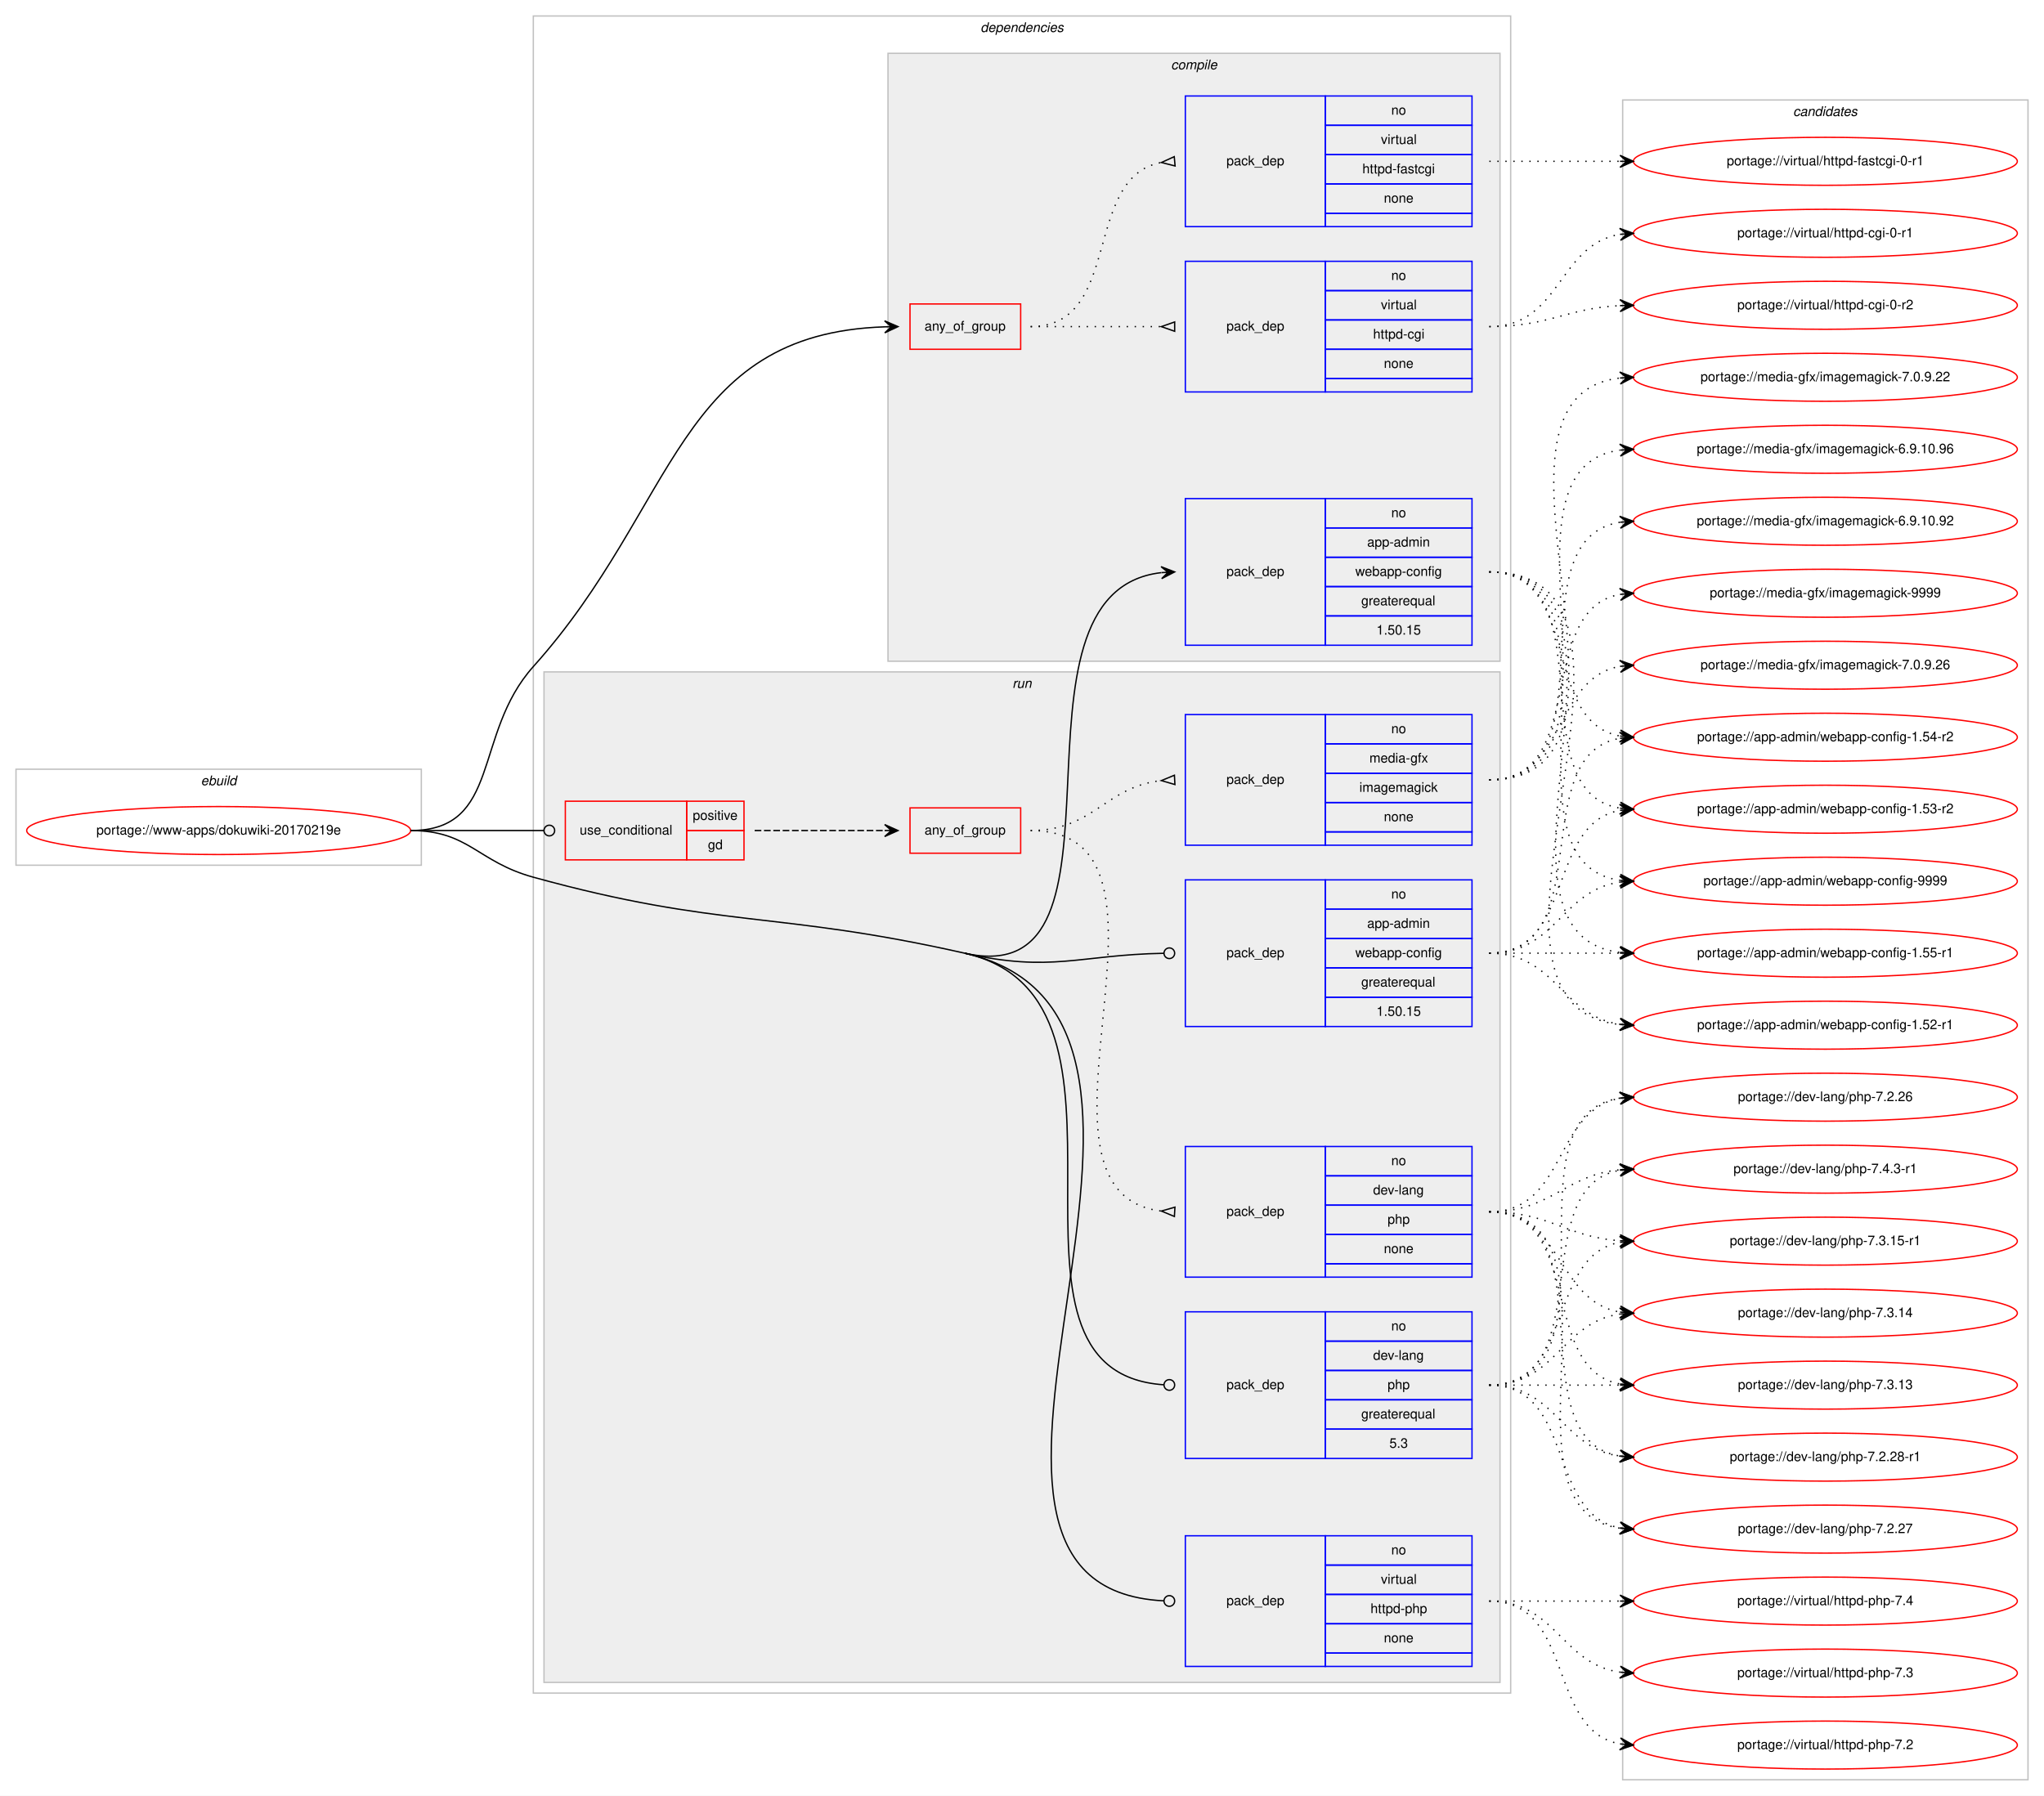
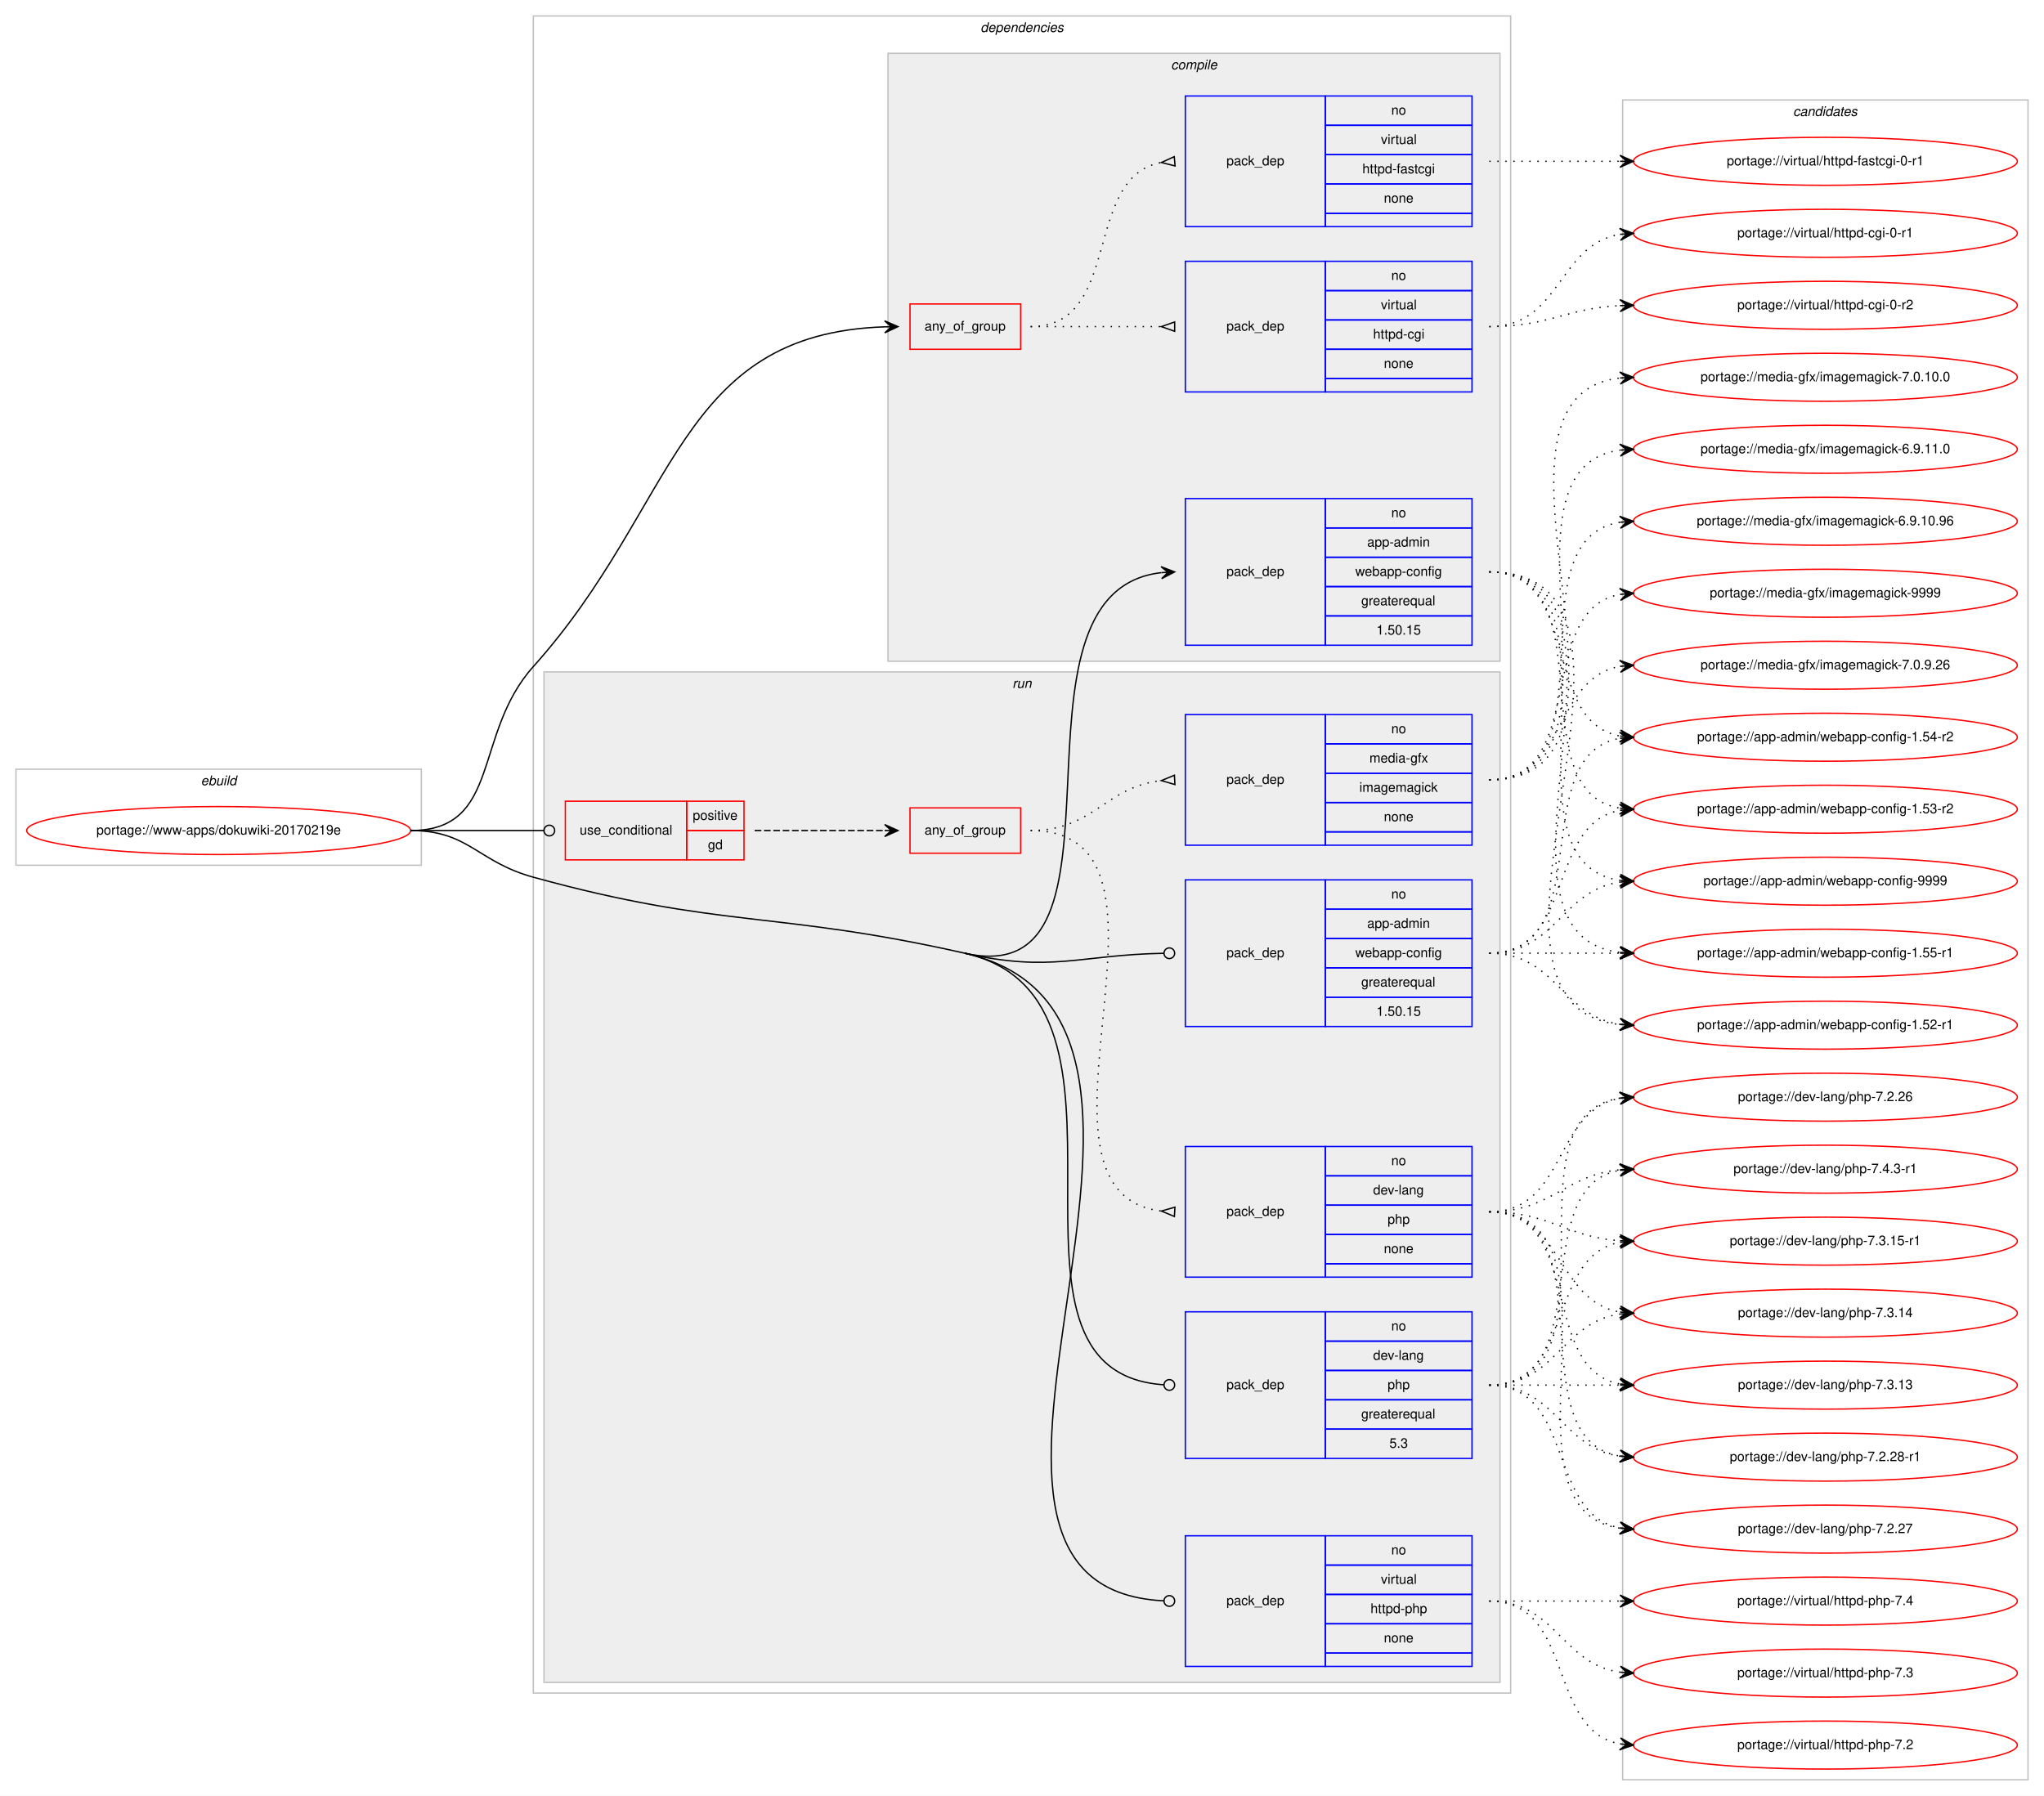
<svg xmlns="http://www.w3.org/2000/svg" xmlns:xlink="http://www.w3.org/1999/xlink" width="1533pt" height="1347pt" viewBox="0.00 0.00 1533.00 1347.00">
  <g id="graph0" class="graph" transform="scale(1 1) rotate(0) translate(4 1343)">
    <polygon fill="#ffffff" stroke="transparent" points="-4,4 -4,-1343 1529,-1343 1529,4 -4,4" />
    <g id="clust1" class="cluster">
      <polygon fill="none" stroke="#c0c0c0" points="8,-694 8,-766 312,-766 312,-694 8,-694" />
      <text text-anchor="start" x="146.663" y="-754" font-family="Helvetica,sans-Serif" font-style="italic" font-size="10.00" fill="#000000">ebuild</text>
    </g>
    <g id="clust2" class="cluster">
      <polygon fill="none" stroke="#c0c0c0" points="396,-73 396,-1331 1129,-1331 1129,-73 396,-73" />
      <text text-anchor="start" x="731.375" y="-1319" font-family="Helvetica,sans-Serif" font-style="italic" font-size="10.00" fill="#000000">dependencies</text>
    </g>
    <g id="clust3" class="cluster">
      <polygon fill="#eeeeee" stroke="#c0c0c0" points="662,-847 662,-1303 1121,-1303 1121,-847 662,-847" />
      <text text-anchor="start" x="874.278" y="-1291" font-family="Helvetica,sans-Serif" font-style="italic" font-size="10.00" fill="#000000">compile</text>
    </g>
    <g id="clust9" class="cluster">
      <polygon fill="#eeeeee" stroke="#c0c0c0" points="404,-81 404,-839 1121,-839 1121,-81 404,-81" />
      <text text-anchor="start" x="755.277" y="-827" font-family="Helvetica,sans-Serif" font-style="italic" font-size="10.00" fill="#000000">run</text>
    </g>
    <g id="clust17" class="cluster">
      <polygon fill="none" stroke="#c0c0c0" points="1213,-8 1213,-1268 1517,-1268 1517,-8 1213,-8" />
      <text text-anchor="start" x="1340.824" y="-1256" font-family="Helvetica,sans-Serif" font-style="italic" font-size="10.00" fill="#000000">candidates</text>
    </g>
    <g id="node1" class="node">
      <g id="a_node1">
        <a xlink:href="../www-apps/dokuwiki-20170219e.svg" xlink:title="portage://www-apps/dokuwiki-20170219e">
          <ellipse fill="none" stroke="#ff0000" cx="160" cy="-720" rx="144" ry="18" />
          <text text-anchor="middle" x="160" y="-717" font-family="Helvetica,sans-Serif" font-size="10.00" fill="#000000">portage://www-apps/dokuwiki-20170219e</text>
        </a>
      </g>
    </g>
    <g id="node2" class="node">
      <polygon fill="none" stroke="#ff0000" points="678.5,-1081 678.5,-1115 761.5,-1115 761.5,-1081 678.5,-1081" />
      <text text-anchor="start" x="689.431" y="-1095" font-family="Helvetica,sans-Serif" font-size="10.00" fill="#000000">any_of_group</text>
    </g>
    <g id="edge3" class="edge">
      <path fill="none" stroke="#000000" d="M304,-720C372.267,-720 350.409,-792.188 396,-843 504.713,-964.163 503.41,-1092.618 659.487,-1097.835" />
      <polygon fill="#000000" stroke="#000000" points="669.5,-1098 659.427,-1102.335 664.501,-1097.918 659.501,-1097.836 659.501,-1097.836 659.501,-1097.836 664.501,-1097.918 659.575,-1093.336 669.5,-1098 669.5,-1098" />
    </g>
    <g id="node5" class="node">
      <polygon fill="none" stroke="#0000ff" points="885,-859 885,-969 990,-969 990,-859 885,-859" />
      <text text-anchor="start" x="915.823" y="-911" font-family="Helvetica,sans-Serif" font-size="10.00" fill="#000000">pack_dep</text>
      <polygon fill="none" stroke="#0000ff" points="990,-947 990,-969 1100,-969 1100,-947 990,-947" />
      <text text-anchor="start" x="1039.441" y="-955" font-family="Helvetica,sans-Serif" font-size="10.00" fill="#000000">no</text>
      <polygon fill="none" stroke="#0000ff" points="990,-925 990,-947 1100,-947 1100,-925 990,-925" />
      <text text-anchor="start" x="1021.385" y="-933" font-family="Helvetica,sans-Serif" font-size="10.00" fill="#000000">app-admin</text>
      <polygon fill="none" stroke="#0000ff" points="990,-903 990,-925 1100,-925 1100,-903 990,-903" />
      <text text-anchor="start" x="1012.491" y="-911" font-family="Helvetica,sans-Serif" font-size="10.00" fill="#000000">webapp-config</text>
      <polygon fill="none" stroke="#0000ff" points="990,-881 990,-903 1100,-903 1100,-881 990,-881" />
      <text text-anchor="start" x="1016.936" y="-889" font-family="Helvetica,sans-Serif" font-size="10.00" fill="#000000">greaterequal</text>
      <polygon fill="none" stroke="#0000ff" points="990,-859 990,-881 1100,-881 1100,-859 990,-859" />
      <text text-anchor="start" x="1028.323" y="-867" font-family="Helvetica,sans-Serif" font-size="10.00" fill="#000000">1.50.15</text>
    </g>
    <g id="edge4" class="edge">
      <path fill="none" stroke="#000000" d="M719.5,-628C857.596,-596.839 738.034,-898.684 866.854,-913.441" />
      <polygon fill="#000000" stroke="#000000" points="877,-914 866.768,-917.943 872.008,-913.725 867.015,-913.45 867.015,-913.45 867.015,-913.45 872.008,-913.725 867.263,-908.957 877,-914 877,-914" />
    </g>
    <g id="node6" class="node">
      <polygon fill="none" stroke="#ff0000" points="420,-698 420,-742 511,-742 511,-698 420,-698" />
      <text text-anchor="start" x="430.767" y="-717" font-family="Helvetica,sans-Serif" font-size="10.00" fill="#000000">use_conditional</text>
      <polygon fill="none" stroke="#ff0000" points="511,-720 511,-742 554,-742 554,-720 511,-720" />
      <text text-anchor="start" x="515.553" y="-728" font-family="Helvetica,sans-Serif" font-size="10.00" fill="#000000">positive</text>
      <polygon fill="none" stroke="#ff0000" points="511,-698 511,-720 554,-720 554,-698 511,-698" />
      <text text-anchor="start" x="526.941" y="-706" font-family="Helvetica,sans-Serif" font-size="10.00" fill="#000000">gd</text>
    </g>
    <g id="edge8" class="edge">
      <path fill="none" stroke="#000000" d="M304,-720C349.188,-720 362.47,-720 403.919,-720" />
      <ellipse fill="none" stroke="#000000" cx="408" cy="-720" rx="4" ry="4" />
    </g>
    <g id="node10" class="node">
      <polygon fill="none" stroke="#0000ff" points="885,-573 885,-683 990,-683 990,-573 885,-573" />
      <text text-anchor="start" x="915.823" y="-625" font-family="Helvetica,sans-Serif" font-size="10.00" fill="#000000">pack_dep</text>
      <polygon fill="none" stroke="#0000ff" points="990,-661 990,-683 1100,-683 1100,-661 990,-661" />
      <text text-anchor="start" x="1039.441" y="-669" font-family="Helvetica,sans-Serif" font-size="10.00" fill="#000000">no</text>
      <polygon fill="none" stroke="#0000ff" points="990,-639 990,-661 1100,-661 1100,-639 990,-639" />
      <text text-anchor="start" x="1021.385" y="-647" font-family="Helvetica,sans-Serif" font-size="10.00" fill="#000000">app-admin</text>
      <polygon fill="none" stroke="#0000ff" points="990,-617 990,-639 1100,-639 1100,-617 990,-617" />
      <text text-anchor="start" x="1012.491" y="-625" font-family="Helvetica,sans-Serif" font-size="10.00" fill="#000000">webapp-config</text>
      <polygon fill="none" stroke="#0000ff" points="990,-595 990,-617 1100,-617 1100,-595 990,-595" />
      <text text-anchor="start" x="1016.936" y="-603" font-family="Helvetica,sans-Serif" font-size="10.00" fill="#000000">greaterequal</text>
      <polygon fill="none" stroke="#0000ff" points="990,-573 990,-595 1100,-595 1100,-573 990,-573" />
      <text text-anchor="start" x="1028.323" y="-581" font-family="Helvetica,sans-Serif" font-size="10.00" fill="#000000">1.50.15</text>
    </g>
    <g id="edge9" class="edge">
      <path fill="none" stroke="#000000" d="M719.5,-628C784.983,-613.224 805.341,-626.788 868.636,-627.925" />
      <ellipse fill="none" stroke="#000000" cx="873" cy="-627.964" rx="4" ry="4" />
    </g>
    <g id="node11" class="node">
      <polygon fill="none" stroke="#0000ff" points="885,-249 885,-359 990,-359 990,-249 885,-249" />
      <text text-anchor="start" x="915.823" y="-301" font-family="Helvetica,sans-Serif" font-size="10.00" fill="#000000">pack_dep</text>
      <polygon fill="none" stroke="#0000ff" points="990,-337 990,-359 1100,-359 1100,-337 990,-337" />
      <text text-anchor="start" x="1039.441" y="-345" font-family="Helvetica,sans-Serif" font-size="10.00" fill="#000000">no</text>
      <polygon fill="none" stroke="#0000ff" points="990,-315 990,-337 1100,-337 1100,-315 990,-315" />
      <text text-anchor="start" x="1025.829" y="-323" font-family="Helvetica,sans-Serif" font-size="10.00" fill="#000000">dev-lang</text>
      <polygon fill="none" stroke="#0000ff" points="990,-293 990,-315 1100,-315 1100,-293 990,-293" />
      <text text-anchor="start" x="1036.661" y="-301" font-family="Helvetica,sans-Serif" font-size="10.00" fill="#000000">php</text>
      <polygon fill="none" stroke="#0000ff" points="990,-271 990,-293 1100,-293 1100,-271 990,-271" />
      <text text-anchor="start" x="1016.936" y="-279" font-family="Helvetica,sans-Serif" font-size="10.00" fill="#000000">greaterequal</text>
      <polygon fill="none" stroke="#0000ff" points="990,-249 990,-271 1100,-271 1100,-249 990,-249" />
      <text text-anchor="start" x="1038.052" y="-257" font-family="Helvetica,sans-Serif" font-size="10.00" fill="#000000">5.3</text>
    </g>
    <g id="edge10" class="edge">
      <path fill="none" stroke="#000000" d="M719.5,-628C872.94,-593.377 722.373,-314.073 868.849,-304.265" />
      <ellipse fill="none" stroke="#000000" cx="873.002" cy="-304.13" rx="4" ry="4" />
    </g>
    <g id="node12" class="node">
      <polygon fill="none" stroke="#0000ff" points="885,-93 885,-191 990,-191 990,-93 885,-93" />
      <text text-anchor="start" x="915.823" y="-139" font-family="Helvetica,sans-Serif" font-size="10.00" fill="#000000">pack_dep</text>
      <polygon fill="none" stroke="#0000ff" points="990,-169 990,-191 1100,-191 1100,-169 990,-169" />
      <text text-anchor="start" x="1039.441" y="-177" font-family="Helvetica,sans-Serif" font-size="10.00" fill="#000000">no</text>
      <polygon fill="none" stroke="#0000ff" points="990,-147 990,-169 1100,-169 1100,-147 990,-147" />
      <text text-anchor="start" x="1031.668" y="-155" font-family="Helvetica,sans-Serif" font-size="10.00" fill="#000000">virtual</text>
      <polygon fill="none" stroke="#0000ff" points="990,-125 990,-147 1100,-147 1100,-125 990,-125" />
      <text text-anchor="start" x="1023.88" y="-133" font-family="Helvetica,sans-Serif" font-size="10.00" fill="#000000">httpd-php</text>
      <polygon fill="none" stroke="#0000ff" points="990,-103 990,-125 1100,-125 1100,-103 990,-103" />
      <text text-anchor="start" x="1033.882" y="-111" font-family="Helvetica,sans-Serif" font-size="10.00" fill="#000000">none</text>
      <polygon fill="none" stroke="#0000ff" points="990,-93 990,-103 1100,-103 1100,-93 990,-93" />
    </g>
    <g id="edge11" class="edge">
      <path fill="none" stroke="#000000" d="M719.5,-628C938.287,-578.632 656.97,-152.588 868.915,-142.193" />
      <ellipse fill="none" stroke="#000000" cx="873.001" cy="-142.096" rx="4" ry="4" />
      <path fill="none" stroke="#000000" d="M304,-720C347.748,-720 353.825,-696.625 396,-685 536.744,-646.205 577.088,-660.135 719.5,-628" />
    </g>
    <g id="node3" class="node">
      <polygon fill="none" stroke="#0000ff" points="885,-1049 885,-1147 990,-1147 990,-1049 885,-1049" />
      <text text-anchor="start" x="915.823" y="-1095" font-family="Helvetica,sans-Serif" font-size="10.00" fill="#000000">pack_dep</text>
      <polygon fill="none" stroke="#0000ff" points="990,-1125 990,-1147 1100,-1147 1100,-1125 990,-1125" />
      <text text-anchor="start" x="1039.441" y="-1133" font-family="Helvetica,sans-Serif" font-size="10.00" fill="#000000">no</text>
      <polygon fill="none" stroke="#0000ff" points="990,-1103 990,-1125 1100,-1125 1100,-1103 990,-1103" />
      <text text-anchor="start" x="1031.668" y="-1111" font-family="Helvetica,sans-Serif" font-size="10.00" fill="#000000">virtual</text>
      <polygon fill="none" stroke="#0000ff" points="990,-1081 990,-1103 1100,-1103 1100,-1081 990,-1081" />
      <text text-anchor="start" x="1025.829" y="-1089" font-family="Helvetica,sans-Serif" font-size="10.00" fill="#000000">httpd-cgi</text>
      <polygon fill="none" stroke="#0000ff" points="990,-1059 990,-1081 1100,-1081 1100,-1059 990,-1059" />
      <text text-anchor="start" x="1033.882" y="-1067" font-family="Helvetica,sans-Serif" font-size="10.00" fill="#000000">none</text>
      <polygon fill="none" stroke="#0000ff" points="990,-1049 990,-1059 1100,-1059 1100,-1049 990,-1049" />
    </g>
    <g id="edge1" class="edge">
      <path fill="none" stroke="#000000" stroke-dasharray="1,5" d="M769,-1098C813.438,-1098 827.02,-1098 866.878,-1098" />
      <polygon fill="none" stroke="#000000" points="877,-1101.5 867,-1098 877,-1094.5 877,-1101.5" />
    </g>
    <g id="node4" class="node">
      <polygon fill="none" stroke="#0000ff" points="885,-1173 885,-1271 990,-1271 990,-1173 885,-1173" />
      <text text-anchor="start" x="915.823" y="-1219" font-family="Helvetica,sans-Serif" font-size="10.00" fill="#000000">pack_dep</text>
      <polygon fill="none" stroke="#0000ff" points="990,-1249 990,-1271 1100,-1271 1100,-1249 990,-1249" />
      <text text-anchor="start" x="1039.441" y="-1257" font-family="Helvetica,sans-Serif" font-size="10.00" fill="#000000">no</text>
      <polygon fill="none" stroke="#0000ff" points="990,-1227 990,-1249 1100,-1249 1100,-1227 990,-1227" />
      <text text-anchor="start" x="1031.668" y="-1235" font-family="Helvetica,sans-Serif" font-size="10.00" fill="#000000">virtual</text>
      <polygon fill="none" stroke="#0000ff" points="990,-1205 990,-1227 1100,-1227 1100,-1205 990,-1205" />
      <text text-anchor="start" x="1017.77" y="-1213" font-family="Helvetica,sans-Serif" font-size="10.00" fill="#000000">httpd-fastcgi</text>
      <polygon fill="none" stroke="#0000ff" points="990,-1183 990,-1205 1100,-1205 1100,-1183 990,-1183" />
      <text text-anchor="start" x="1033.882" y="-1191" font-family="Helvetica,sans-Serif" font-size="10.00" fill="#000000">none</text>
      <polygon fill="none" stroke="#0000ff" points="990,-1173 990,-1183 1100,-1183 1100,-1173 990,-1173" />
    </g>
    <g id="edge2" class="edge">
      <path fill="none" stroke="#000000" stroke-dasharray="1,5" d="M769,-1098C838.372,-1098 807.506,-1209.726 866.698,-1221.073" />
      <polygon fill="none" stroke="#000000" points="876.686,-1225.486 867.04,-1221.104 877.314,-1218.514 876.686,-1225.486" />
    </g>
    <g id="node13" class="node">
      <g id="a_node13">
        <a xlink:href="../virtual/httpd-cgi-0-r2.svg" xlink:title="portage://virtual/httpd-cgi-0-r2">
          <ellipse fill="none" stroke="#ff0000" cx="1365" cy="-1114" rx="144" ry="18" />
          <text text-anchor="middle" x="1365" y="-1111" font-family="Helvetica,sans-Serif" font-size="10.00" fill="#000000">portage://virtual/httpd-cgi-0-r2</text>
        </a>
      </g>
    </g>
    <g id="edge12" class="edge">
      <path fill="none" stroke="#000000" stroke-dasharray="1,5" d="M1113,-1098C1157.922,-1098 1170.643,-1111.713 1210.786,-1113.749" />
      <polygon fill="#000000" stroke="#000000" points="1221,-1114 1210.892,-1118.253 1216.002,-1113.877 1211.003,-1113.754 1211.003,-1113.754 1211.003,-1113.754 1216.002,-1113.877 1211.114,-1109.255 1221,-1114 1221,-1114" />
    </g>
    <g id="node14" class="node">
      <g id="a_node14">
        <a xlink:href="../virtual/httpd-cgi-0-r1.svg" xlink:title="portage://virtual/httpd-cgi-0-r1">
          <ellipse fill="none" stroke="#ff0000" cx="1365" cy="-1168" rx="144" ry="18" />
          <text text-anchor="middle" x="1365" y="-1165" font-family="Helvetica,sans-Serif" font-size="10.00" fill="#000000">portage://virtual/httpd-cgi-0-r1</text>
        </a>
      </g>
    </g>
    <g id="edge13" class="edge">
      <path fill="none" stroke="#000000" stroke-dasharray="1,5" d="M1113,-1098C1166.626,-1098 1164.351,-1159.523 1210.989,-1167.214" />
      <polygon fill="#000000" stroke="#000000" points="1221,-1168 1210.678,-1171.703 1216.015,-1167.609 1211.031,-1167.217 1211.031,-1167.217 1211.031,-1167.217 1216.015,-1167.609 1211.383,-1162.731 1221,-1168 1221,-1168" />
    </g>
    <g id="node15" class="node">
      <g id="a_node15">
        <a xlink:href="../virtual/httpd-fastcgi-0-r1.svg" xlink:title="portage://virtual/httpd-fastcgi-0-r1">
          <ellipse fill="none" stroke="#ff0000" cx="1365" cy="-1222" rx="144" ry="18" />
          <text text-anchor="middle" x="1365" y="-1219" font-family="Helvetica,sans-Serif" font-size="10.00" fill="#000000">portage://virtual/httpd-fastcgi-0-r1</text>
        </a>
      </g>
    </g>
    <g id="edge14" class="edge">
      <path fill="none" stroke="#000000" stroke-dasharray="1,5" d="M1113,-1222C1157.438,-1222 1171.02,-1222 1210.878,-1222" />
      <polygon fill="#000000" stroke="#000000" points="1221,-1222 1211,-1226.5 1216,-1222 1211,-1222 1211,-1222 1211,-1222 1216,-1222 1211,-1217.5 1221,-1222 1221,-1222" />
    </g>
    <g id="node16" class="node">
      <g id="a_node16">
        <a xlink:href="../app-admin/webapp-config-9999.svg" xlink:title="portage://app-admin/webapp-config-9999">
          <ellipse fill="none" stroke="#ff0000" cx="1365" cy="-682" rx="144" ry="18" />
          <text text-anchor="middle" x="1365" y="-679" font-family="Helvetica,sans-Serif" font-size="10.00" fill="#000000">portage://app-admin/webapp-config-9999</text>
        </a>
      </g>
    </g>
    <g id="edge15" class="edge">
      <path fill="none" stroke="#000000" stroke-dasharray="1,5" d="M1113,-914C1223.182,-914 1114.503,-696.273 1211.006,-682.665" />
      <polygon fill="#000000" stroke="#000000" points="1221,-682 1211.321,-687.155 1216.011,-682.332 1211.022,-682.665 1211.022,-682.665 1211.022,-682.665 1216.011,-682.332 1210.723,-678.174 1221,-682 1221,-682" />
    </g>
    <g id="node17" class="node">
      <g id="a_node17">
        <a xlink:href="../app-admin/webapp-config-1.55-r1.svg" xlink:title="portage://app-admin/webapp-config-1.55-r1">
          <ellipse fill="none" stroke="#ff0000" cx="1365" cy="-628" rx="144" ry="18" />
          <text text-anchor="middle" x="1365" y="-625" font-family="Helvetica,sans-Serif" font-size="10.00" fill="#000000">portage://app-admin/webapp-config-1.55-r1</text>
        </a>
      </g>
    </g>
    <g id="edge16" class="edge">
      <path fill="none" stroke="#000000" stroke-dasharray="1,5" d="M1113,-914C1245.29,-914 1093.554,-642.883 1210.866,-628.586" />
      <polygon fill="#000000" stroke="#000000" points="1221,-628 1211.276,-633.07 1216.008,-628.289 1211.017,-628.577 1211.017,-628.577 1211.017,-628.577 1216.008,-628.289 1210.757,-624.085 1221,-628 1221,-628" />
    </g>
    <g id="node18" class="node">
      <g id="a_node18">
        <a xlink:href="../app-admin/webapp-config-1.54-r2.svg" xlink:title="portage://app-admin/webapp-config-1.54-r2">
          <ellipse fill="none" stroke="#ff0000" cx="1365" cy="-790" rx="144" ry="18" />
          <text text-anchor="middle" x="1365" y="-787" font-family="Helvetica,sans-Serif" font-size="10.00" fill="#000000">portage://app-admin/webapp-config-1.54-r2</text>
        </a>
      </g>
    </g>
    <g id="edge17" class="edge">
      <path fill="none" stroke="#000000" stroke-dasharray="1,5" d="M1113,-914C1182.372,-914 1151.506,-802.274 1210.698,-790.927" />
      <polygon fill="#000000" stroke="#000000" points="1221,-790 1211.444,-795.378 1216.02,-790.448 1211.04,-790.896 1211.04,-790.896 1211.04,-790.896 1216.02,-790.448 1210.637,-786.414 1221,-790 1221,-790" />
    </g>
    <g id="node19" class="node">
      <g id="a_node19">
        <a xlink:href="../app-admin/webapp-config-1.53-r2.svg" xlink:title="portage://app-admin/webapp-config-1.53-r2">
          <ellipse fill="none" stroke="#ff0000" cx="1365" cy="-736" rx="144" ry="18" />
          <text text-anchor="middle" x="1365" y="-733" font-family="Helvetica,sans-Serif" font-size="10.00" fill="#000000">portage://app-admin/webapp-config-1.53-r2</text>
        </a>
      </g>
    </g>
    <g id="edge18" class="edge">
      <path fill="none" stroke="#000000" stroke-dasharray="1,5" d="M1113,-914C1201.919,-914 1134.228,-749.635 1210.912,-736.794" />
      <polygon fill="#000000" stroke="#000000" points="1221,-736 1211.384,-741.27 1216.015,-736.392 1211.031,-736.784 1211.031,-736.784 1211.031,-736.784 1216.015,-736.392 1210.678,-732.298 1221,-736 1221,-736" />
    </g>
    <g id="node20" class="node">
      <g id="a_node20">
        <a xlink:href="../app-admin/webapp-config-1.52-r1.svg" xlink:title="portage://app-admin/webapp-config-1.52-r1">
          <ellipse fill="none" stroke="#ff0000" cx="1365" cy="-574" rx="144" ry="18" />
          <text text-anchor="middle" x="1365" y="-571" font-family="Helvetica,sans-Serif" font-size="10.00" fill="#000000">portage://app-admin/webapp-config-1.52-r1</text>
        </a>
      </g>
    </g>
    <g id="edge19" class="edge">
      <path fill="none" stroke="#000000" stroke-dasharray="1,5" d="M1113,-914C1267.99,-914 1071.656,-589.102 1210.864,-574.507" />
      <polygon fill="#000000" stroke="#000000" points="1221,-574 1211.237,-578.994 1216.006,-574.25 1211.013,-574.5 1211.013,-574.5 1211.013,-574.5 1216.006,-574.25 1210.788,-570.005 1221,-574 1221,-574" />
    </g>
    <g id="node7" class="node">
      <polygon fill="none" stroke="#ff0000" points="678.5,-703 678.5,-737 761.5,-737 761.5,-703 678.5,-703" />
      <text text-anchor="start" x="689.431" y="-717" font-family="Helvetica,sans-Serif" font-size="10.00" fill="#000000">any_of_group</text>
    </g>
    <g id="edge7" class="edge">
      <path fill="none" stroke="#000000" stroke-dasharray="5,2" d="M562,-720C606.232,-720 619.752,-720 659.425,-720" />
      <polygon fill="#000000" stroke="#000000" points="669.5,-720 659.5,-724.5 664.5,-720 659.5,-720 659.5,-720 659.5,-720 664.5,-720 659.5,-715.5 669.5,-720 669.5,-720" />
    </g>
    <g id="node8" class="node">
      <polygon fill="none" stroke="#0000ff" points="885,-385 885,-483 990,-483 990,-385 885,-385" />
      <text text-anchor="start" x="915.823" y="-431" font-family="Helvetica,sans-Serif" font-size="10.00" fill="#000000">pack_dep</text>
      <polygon fill="none" stroke="#0000ff" points="990,-461 990,-483 1100,-483 1100,-461 990,-461" />
      <text text-anchor="start" x="1039.441" y="-469" font-family="Helvetica,sans-Serif" font-size="10.00" fill="#000000">no</text>
      <polygon fill="none" stroke="#0000ff" points="990,-439 990,-461 1100,-461 1100,-439 990,-439" />
      <text text-anchor="start" x="1025.829" y="-447" font-family="Helvetica,sans-Serif" font-size="10.00" fill="#000000">dev-lang</text>
      <polygon fill="none" stroke="#0000ff" points="990,-417 990,-439 1100,-439 1100,-417 990,-417" />
      <text text-anchor="start" x="1036.661" y="-425" font-family="Helvetica,sans-Serif" font-size="10.00" fill="#000000">php</text>
      <polygon fill="none" stroke="#0000ff" points="990,-395 990,-417 1100,-417 1100,-395 990,-395" />
      <text text-anchor="start" x="1033.882" y="-403" font-family="Helvetica,sans-Serif" font-size="10.00" fill="#000000">none</text>
      <polygon fill="none" stroke="#0000ff" points="990,-385 990,-395 1100,-395 1100,-385 990,-385" />
    </g>
    <g id="edge5" class="edge">
      <path fill="none" stroke="#000000" stroke-dasharray="1,5" d="M769,-720C901.29,-720 749.554,-448.883 866.866,-434.586" />
      <polygon fill="none" stroke="#000000" points="877.202,-437.494 867.017,-434.577 876.798,-430.506 877.202,-437.494" />
    </g>
    <g id="node9" class="node">
      <polygon fill="none" stroke="#0000ff" points="885,-709 885,-807 990,-807 990,-709 885,-709" />
      <text text-anchor="start" x="915.823" y="-755" font-family="Helvetica,sans-Serif" font-size="10.00" fill="#000000">pack_dep</text>
      <polygon fill="none" stroke="#0000ff" points="990,-785 990,-807 1100,-807 1100,-785 990,-785" />
      <text text-anchor="start" x="1039.441" y="-793" font-family="Helvetica,sans-Serif" font-size="10.00" fill="#000000">no</text>
      <polygon fill="none" stroke="#0000ff" points="990,-763 990,-785 1100,-785 1100,-763 990,-763" />
      <text text-anchor="start" x="1023.054" y="-771" font-family="Helvetica,sans-Serif" font-size="10.00" fill="#000000">media-gfx</text>
      <polygon fill="none" stroke="#0000ff" points="990,-741 990,-763 1100,-763 1100,-741 990,-741" />
      <text text-anchor="start" x="1015.554" y="-749" font-family="Helvetica,sans-Serif" font-size="10.00" fill="#000000">imagemagick</text>
      <polygon fill="none" stroke="#0000ff" points="990,-719 990,-741 1100,-741 1100,-719 990,-719" />
      <text text-anchor="start" x="1033.882" y="-727" font-family="Helvetica,sans-Serif" font-size="10.00" fill="#000000">none</text>
      <polygon fill="none" stroke="#0000ff" points="990,-709 990,-719 1100,-719 1100,-709 990,-709" />
    </g>
    <g id="edge6" class="edge">
      <path fill="none" stroke="#000000" stroke-dasharray="1,5" d="M769,-720C816.307,-720 825.019,-752.844 866.898,-757.463" />
      <polygon fill="none" stroke="#000000" points="876.814,-761.495 867.014,-757.469 877.186,-754.505 876.814,-761.495" />
    </g>
    <g id="node21" class="node">
      <g id="a_node21">
        <a xlink:href="../dev-lang/php-7.4.3-r1.svg" xlink:title="portage://dev-lang/php-7.4.3-r1">
          <ellipse fill="none" stroke="#ff0000" cx="1365" cy="-466" rx="144" ry="18" />
          <text text-anchor="middle" x="1365" y="-463" font-family="Helvetica,sans-Serif" font-size="10.00" fill="#000000">portage://dev-lang/php-7.4.3-r1</text>
        </a>
      </g>
    </g>
    <g id="edge20" class="edge">
      <path fill="none" stroke="#000000" stroke-dasharray="1,5" d="M1113,-434C1159.445,-434 1169.579,-461.542 1210.776,-465.523" />
      <polygon fill="#000000" stroke="#000000" points="1221,-466 1210.801,-470.029 1216.005,-465.767 1211.011,-465.534 1211.011,-465.534 1211.011,-465.534 1216.005,-465.767 1211.221,-461.039 1221,-466 1221,-466" />
    </g>
    <g id="node22" class="node">
      <g id="a_node22">
        <a xlink:href="../dev-lang/php-7.3.15-r1.svg" xlink:title="portage://dev-lang/php-7.3.15-r1">
          <ellipse fill="none" stroke="#ff0000" cx="1365" cy="-412" rx="144" ry="18" />
          <text text-anchor="middle" x="1365" y="-409" font-family="Helvetica,sans-Serif" font-size="10.00" fill="#000000">portage://dev-lang/php-7.3.15-r1</text>
        </a>
      </g>
    </g>
    <g id="edge21" class="edge">
      <path fill="none" stroke="#000000" stroke-dasharray="1,5" d="M1113,-434C1158.446,-434 1170.361,-415.065 1210.961,-412.328" />
      <polygon fill="#000000" stroke="#000000" points="1221,-412 1211.152,-416.824 1216.003,-412.163 1211.005,-412.327 1211.005,-412.327 1211.005,-412.327 1216.003,-412.163 1210.858,-407.829 1221,-412 1221,-412" />
    </g>
    <g id="node23" class="node">
      <g id="a_node23">
        <a xlink:href="../dev-lang/php-7.3.14.svg" xlink:title="portage://dev-lang/php-7.3.14">
          <ellipse fill="none" stroke="#ff0000" cx="1365" cy="-358" rx="144" ry="18" />
          <text text-anchor="middle" x="1365" y="-355" font-family="Helvetica,sans-Serif" font-size="10.00" fill="#000000">portage://dev-lang/php-7.3.14</text>
        </a>
      </g>
    </g>
    <g id="edge22" class="edge">
      <path fill="none" stroke="#000000" stroke-dasharray="1,5" d="M1113,-434C1168.025,-434 1163.214,-367.203 1210.759,-358.853" />
      <polygon fill="#000000" stroke="#000000" points="1221,-358 1211.408,-363.315 1216.017,-358.415 1211.035,-358.831 1211.035,-358.831 1211.035,-358.831 1216.017,-358.415 1210.661,-354.346 1221,-358 1221,-358" />
    </g>
    <g id="node24" class="node">
      <g id="a_node24">
        <a xlink:href="../dev-lang/php-7.3.13.svg" xlink:title="portage://dev-lang/php-7.3.13">
          <ellipse fill="none" stroke="#ff0000" cx="1365" cy="-304" rx="144" ry="18" />
          <text text-anchor="middle" x="1365" y="-301" font-family="Helvetica,sans-Serif" font-size="10.00" fill="#000000">portage://dev-lang/php-7.3.13</text>
        </a>
      </g>
    </g>
    <g id="edge23" class="edge">
      <path fill="none" stroke="#000000" stroke-dasharray="1,5" d="M1113,-434C1184.447,-434 1149.729,-316.385 1210.809,-304.9" />
      <polygon fill="#000000" stroke="#000000" points="1221,-304 1211.434,-309.362 1216.019,-304.44 1211.039,-304.879 1211.039,-304.879 1211.039,-304.879 1216.019,-304.44 1210.643,-300.397 1221,-304 1221,-304" />
    </g>
    <g id="node25" class="node">
      <g id="a_node25">
        <a xlink:href="../dev-lang/php-7.2.28-r1.svg" xlink:title="portage://dev-lang/php-7.2.28-r1">
          <ellipse fill="none" stroke="#ff0000" cx="1365" cy="-250" rx="144" ry="18" />
          <text text-anchor="middle" x="1365" y="-247" font-family="Helvetica,sans-Serif" font-size="10.00" fill="#000000">portage://dev-lang/php-7.2.28-r1</text>
        </a>
      </g>
    </g>
    <g id="edge24" class="edge">
      <path fill="none" stroke="#000000" stroke-dasharray="1,5" d="M1113,-434C1204.12,-434 1132.285,-264.094 1210.675,-250.82" />
      <polygon fill="#000000" stroke="#000000" points="1221,-250 1211.388,-255.278 1216.016,-250.396 1211.031,-250.792 1211.031,-250.792 1211.031,-250.792 1216.016,-250.396 1210.675,-246.306 1221,-250 1221,-250" />
    </g>
    <g id="node26" class="node">
      <g id="a_node26">
        <a xlink:href="../dev-lang/php-7.2.27.svg" xlink:title="portage://dev-lang/php-7.2.27">
          <ellipse fill="none" stroke="#ff0000" cx="1365" cy="-196" rx="144" ry="18" />
          <text text-anchor="middle" x="1365" y="-193" font-family="Helvetica,sans-Serif" font-size="10.00" fill="#000000">portage://dev-lang/php-7.2.27</text>
        </a>
      </g>
    </g>
    <g id="edge25" class="edge">
      <path fill="none" stroke="#000000" stroke-dasharray="1,5" d="M1113,-434C1225.529,-434 1112.376,-210.643 1210.8,-196.683" />
      <polygon fill="#000000" stroke="#000000" points="1221,-196 1211.323,-201.158 1216.011,-196.334 1211.022,-196.668 1211.022,-196.668 1211.022,-196.668 1216.011,-196.334 1210.722,-192.178 1221,-196 1221,-196" />
    </g>
    <g id="node27" class="node">
      <g id="a_node27">
        <a xlink:href="../dev-lang/php-7.2.26.svg" xlink:title="portage://dev-lang/php-7.2.26">
          <ellipse fill="none" stroke="#ff0000" cx="1365" cy="-520" rx="144" ry="18" />
          <text text-anchor="middle" x="1365" y="-517" font-family="Helvetica,sans-Serif" font-size="10.00" fill="#000000">portage://dev-lang/php-7.2.26</text>
        </a>
      </g>
    </g>
    <g id="edge26" class="edge">
      <path fill="none" stroke="#000000" stroke-dasharray="1,5" d="M1113,-434C1170.764,-434 1161.104,-510.217 1210.967,-519.149" />
      <polygon fill="#000000" stroke="#000000" points="1221,-520 1210.655,-523.639 1216.018,-519.577 1211.036,-519.155 1211.036,-519.155 1211.036,-519.155 1216.018,-519.577 1211.416,-514.671 1221,-520 1221,-520" />
    </g>
    <g id="node28" class="node">
      <g id="a_node28">
        <a xlink:href="../media-gfx/imagemagick-9999.svg" xlink:title="portage://media-gfx/imagemagick-9999">
          <ellipse fill="none" stroke="#ff0000" cx="1365" cy="-898" rx="144" ry="18" />
          <text text-anchor="middle" x="1365" y="-895" font-family="Helvetica,sans-Serif" font-size="10.00" fill="#000000">portage://media-gfx/imagemagick-9999</text>
        </a>
      </g>
    </g>
    <g id="edge27" class="edge">
      <path fill="none" stroke="#000000" stroke-dasharray="1,5" d="M1113,-758C1187.901,-758 1146.744,-885.183 1210.765,-897.106" />
      <polygon fill="#000000" stroke="#000000" points="1221,-898 1210.646,-901.613 1216.019,-897.565 1211.038,-897.13 1211.038,-897.13 1211.038,-897.13 1216.019,-897.565 1211.429,-892.647 1221,-898 1221,-898" />
    </g>
    <g id="node29" class="node">
      <g id="a_node29">
        <a xlink:href="../media-gfx/imagemagick-7.0.9.26.svg" xlink:title="portage://media-gfx/imagemagick-7.0.9.26">
          <ellipse fill="none" stroke="#ff0000" cx="1365" cy="-844" rx="144" ry="18" />
          <text text-anchor="middle" x="1365" y="-841" font-family="Helvetica,sans-Serif" font-size="10.00" fill="#000000">portage://media-gfx/imagemagick-7.0.9.26</text>
        </a>
      </g>
    </g>
    <g id="edge28" class="edge">
      <path fill="none" stroke="#000000" stroke-dasharray="1,5" d="M1113,-758C1170.764,-758 1161.104,-834.217 1210.967,-843.149" />
      <polygon fill="#000000" stroke="#000000" points="1221,-844 1210.655,-847.639 1216.018,-843.577 1211.036,-843.155 1211.036,-843.155 1211.036,-843.155 1216.018,-843.577 1211.416,-838.671 1221,-844 1221,-844" />
    </g>
    <g id="node30" class="node">
      <g id="a_node30">
-         <a xlink:href="../media-gfx/imagemagick-7.0.9.22.svg" xlink:title="portage://media-gfx/imagemagick-7.0.9.22">
+         <a xlink:href="../media-gfx/imagemagick-7.0.10.0.svg" xlink:title="portage://media-gfx/imagemagick-7.0.10.0">
          <ellipse fill="none" stroke="#ff0000" cx="1365" cy="-1060" rx="144" ry="18" />
-           <text text-anchor="middle" x="1365" y="-1057" font-family="Helvetica,sans-Serif" font-size="10.00" fill="#000000">portage://media-gfx/imagemagick-7.0.9.22</text>
+           <text text-anchor="middle" x="1365" y="-1057" font-family="Helvetica,sans-Serif" font-size="10.00" fill="#000000">portage://media-gfx/imagemagick-7.0.10.0</text>
        </a>
      </g>
    </g>
    <g id="edge29" class="edge">
      <path fill="none" stroke="#000000" stroke-dasharray="1,5" d="M1113,-758C1251.928,-758 1087.24,-1044.859 1210.75,-1059.426" />
      <polygon fill="#000000" stroke="#000000" points="1221,-1060 1210.764,-1063.934 1216.008,-1059.72 1211.016,-1059.441 1211.016,-1059.441 1211.016,-1059.441 1216.008,-1059.72 1211.267,-1054.948 1221,-1060 1221,-1060" />
    </g>
    <g id="node31" class="node">
      <g id="a_node31">
-         <a xlink:href="../media-gfx/imagemagick-6.9.10.96.svg" xlink:title="portage://media-gfx/imagemagick-6.9.10.96">
+         <a xlink:href="../media-gfx/imagemagick-6.9.11.0.svg" xlink:title="portage://media-gfx/imagemagick-6.9.11.0">
          <ellipse fill="none" stroke="#ff0000" cx="1365" cy="-1006" rx="144" ry="18" />
-           <text text-anchor="middle" x="1365" y="-1003" font-family="Helvetica,sans-Serif" font-size="10.00" fill="#000000">portage://media-gfx/imagemagick-6.9.10.96</text>
+           <text text-anchor="middle" x="1365" y="-1003" font-family="Helvetica,sans-Serif" font-size="10.00" fill="#000000">portage://media-gfx/imagemagick-6.9.11.0</text>
        </a>
      </g>
    </g>
    <g id="edge30" class="edge">
      <path fill="none" stroke="#000000" stroke-dasharray="1,5" d="M1113,-758C1229.581,-758 1108.567,-991.212 1210.762,-1005.332" />
      <polygon fill="#000000" stroke="#000000" points="1221,-1006 1210.728,-1009.839 1216.011,-1005.674 1211.021,-1005.349 1211.021,-1005.349 1211.021,-1005.349 1216.011,-1005.674 1211.314,-1000.858 1221,-1006 1221,-1006" />
    </g>
    <g id="node32" class="node">
      <g id="a_node32">
-         <a xlink:href="../media-gfx/imagemagick-6.9.10.92.svg" xlink:title="portage://media-gfx/imagemagick-6.9.10.92">
+         <a xlink:href="../media-gfx/imagemagick-6.9.10.96.svg" xlink:title="portage://media-gfx/imagemagick-6.9.10.96">
          <ellipse fill="none" stroke="#ff0000" cx="1365" cy="-952" rx="144" ry="18" />
-           <text text-anchor="middle" x="1365" y="-949" font-family="Helvetica,sans-Serif" font-size="10.00" fill="#000000">portage://media-gfx/imagemagick-6.9.10.92</text>
+           <text text-anchor="middle" x="1365" y="-949" font-family="Helvetica,sans-Serif" font-size="10.00" fill="#000000">portage://media-gfx/imagemagick-6.9.10.96</text>
        </a>
      </g>
    </g>
    <g id="edge31" class="edge">
      <path fill="none" stroke="#000000" stroke-dasharray="1,5" d="M1113,-758C1208.117,-758 1128.53,-938.234 1211.022,-951.259" />
      <polygon fill="#000000" stroke="#000000" points="1221,-952 1210.694,-955.746 1216.014,-951.629 1211.027,-951.259 1211.027,-951.259 1211.027,-951.259 1216.014,-951.629 1211.361,-946.771 1221,-952 1221,-952" />
    </g>
    <g id="edge32" class="edge">
      <path fill="none" stroke="#000000" stroke-dasharray="1,5" d="M1113,-628C1163.102,-628 1167.012,-675.066 1210.979,-681.317" />
      <polygon fill="#000000" stroke="#000000" points="1221,-682 1210.717,-685.81 1216.012,-681.66 1211.023,-681.32 1211.023,-681.32 1211.023,-681.32 1216.012,-681.66 1211.329,-676.831 1221,-682 1221,-682" />
    </g>
    <g id="edge33" class="edge">
      <path fill="none" stroke="#000000" stroke-dasharray="1,5" d="M1113,-628C1157.438,-628 1171.02,-628 1210.878,-628" />
      <polygon fill="#000000" stroke="#000000" points="1221,-628 1211,-632.5 1216,-628 1211,-628 1211,-628 1211,-628 1216,-628 1211,-623.5 1221,-628 1221,-628" />
    </g>
    <g id="edge34" class="edge">
      <path fill="none" stroke="#000000" stroke-dasharray="1,5" d="M1113,-628C1195.815,-628 1139.778,-776.377 1210.661,-789.128" />
      <polygon fill="#000000" stroke="#000000" points="1221,-790 1210.657,-793.644 1216.018,-789.58 1211.035,-789.16 1211.035,-789.16 1211.035,-789.16 1216.018,-789.58 1211.413,-784.676 1221,-790 1221,-790" />
    </g>
    <g id="edge35" class="edge">
      <path fill="none" stroke="#000000" stroke-dasharray="1,5" d="M1113,-628C1177.303,-628 1155.78,-724.91 1211.031,-735.131" />
      <polygon fill="#000000" stroke="#000000" points="1221,-736 1210.647,-739.614 1216.019,-735.566 1211.038,-735.131 1211.038,-735.131 1211.038,-735.131 1216.019,-735.566 1211.429,-730.648 1221,-736 1221,-736" />
    </g>
    <g id="edge36" class="edge">
      <path fill="none" stroke="#000000" stroke-dasharray="1,5" d="M1113,-628C1163.102,-628 1167.012,-580.934 1210.979,-574.683" />
      <polygon fill="#000000" stroke="#000000" points="1221,-574 1211.329,-579.169 1216.012,-574.34 1211.023,-574.68 1211.023,-574.68 1211.023,-574.68 1216.012,-574.34 1210.717,-570.19 1221,-574 1221,-574" />
    </g>
    <g id="edge37" class="edge">
      <path fill="none" stroke="#000000" stroke-dasharray="1,5" d="M1113,-304C1195.815,-304 1139.778,-452.377 1210.661,-465.128" />
      <polygon fill="#000000" stroke="#000000" points="1221,-466 1210.657,-469.644 1216.018,-465.58 1211.035,-465.16 1211.035,-465.16 1211.035,-465.16 1216.018,-465.58 1211.413,-460.676 1221,-466 1221,-466" />
    </g>
    <g id="edge38" class="edge">
      <path fill="none" stroke="#000000" stroke-dasharray="1,5" d="M1113,-304C1177.303,-304 1155.78,-400.91 1211.031,-411.131" />
      <polygon fill="#000000" stroke="#000000" points="1221,-412 1210.647,-415.614 1216.019,-411.566 1211.038,-411.131 1211.038,-411.131 1211.038,-411.131 1216.019,-411.566 1211.429,-406.648 1221,-412 1221,-412" />
    </g>
    <g id="edge39" class="edge">
      <path fill="none" stroke="#000000" stroke-dasharray="1,5" d="M1113,-304C1163.102,-304 1167.012,-351.066 1210.979,-357.317" />
      <polygon fill="#000000" stroke="#000000" points="1221,-358 1210.717,-361.81 1216.012,-357.66 1211.023,-357.32 1211.023,-357.32 1211.023,-357.32 1216.012,-357.66 1211.329,-352.831 1221,-358 1221,-358" />
    </g>
    <g id="edge40" class="edge">
      <path fill="none" stroke="#000000" stroke-dasharray="1,5" d="M1113,-304C1157.438,-304 1171.02,-304 1210.878,-304" />
      <polygon fill="#000000" stroke="#000000" points="1221,-304 1211,-308.5 1216,-304 1211,-304 1211,-304 1211,-304 1216,-304 1211,-299.5 1221,-304 1221,-304" />
    </g>
    <g id="edge41" class="edge">
      <path fill="none" stroke="#000000" stroke-dasharray="1,5" d="M1113,-304C1163.102,-304 1167.012,-256.934 1210.979,-250.683" />
      <polygon fill="#000000" stroke="#000000" points="1221,-250 1211.329,-255.169 1216.012,-250.34 1211.023,-250.68 1211.023,-250.68 1211.023,-250.68 1216.012,-250.34 1210.717,-246.19 1221,-250 1221,-250" />
    </g>
    <g id="edge42" class="edge">
      <path fill="none" stroke="#000000" stroke-dasharray="1,5" d="M1113,-304C1177.303,-304 1155.78,-207.09 1211.031,-196.869" />
      <polygon fill="#000000" stroke="#000000" points="1221,-196 1211.429,-201.352 1216.019,-196.434 1211.038,-196.869 1211.038,-196.869 1211.038,-196.869 1216.019,-196.434 1210.647,-192.386 1221,-196 1221,-196" />
    </g>
    <g id="edge43" class="edge">
      <path fill="none" stroke="#000000" stroke-dasharray="1,5" d="M1113,-304C1216.767,-304 1120.516,-505.894 1211.001,-519.301" />
      <polygon fill="#000000" stroke="#000000" points="1221,-520 1210.711,-523.792 1216.012,-519.652 1211.024,-519.303 1211.024,-519.303 1211.024,-519.303 1216.012,-519.652 1211.338,-514.814 1221,-520 1221,-520" />
    </g>
    <g id="node33" class="node">
      <g id="a_node33">
        <a xlink:href="../virtual/httpd-php-7.4.svg" xlink:title="portage://virtual/httpd-php-7.4">
          <ellipse fill="none" stroke="#ff0000" cx="1365" cy="-142" rx="144" ry="18" />
          <text text-anchor="middle" x="1365" y="-139" font-family="Helvetica,sans-Serif" font-size="10.00" fill="#000000">portage://virtual/httpd-php-7.4</text>
        </a>
      </g>
    </g>
    <g id="edge44" class="edge">
      <path fill="none" stroke="#000000" stroke-dasharray="1,5" d="M1113,-142C1157.438,-142 1171.02,-142 1210.878,-142" />
      <polygon fill="#000000" stroke="#000000" points="1221,-142 1211,-146.5 1216,-142 1211,-142 1211,-142 1211,-142 1216,-142 1211,-137.5 1221,-142 1221,-142" />
    </g>
    <g id="node34" class="node">
      <g id="a_node34">
        <a xlink:href="../virtual/httpd-php-7.3.svg" xlink:title="portage://virtual/httpd-php-7.3">
          <ellipse fill="none" stroke="#ff0000" cx="1365" cy="-88" rx="144" ry="18" />
          <text text-anchor="middle" x="1365" y="-85" font-family="Helvetica,sans-Serif" font-size="10.00" fill="#000000">portage://virtual/httpd-php-7.3</text>
        </a>
      </g>
    </g>
    <g id="edge45" class="edge">
      <path fill="none" stroke="#000000" stroke-dasharray="1,5" d="M1113,-142C1163.102,-142 1167.012,-94.934 1210.979,-88.683" />
      <polygon fill="#000000" stroke="#000000" points="1221,-88 1211.329,-93.169 1216.012,-88.34 1211.023,-88.68 1211.023,-88.68 1211.023,-88.68 1216.012,-88.34 1210.717,-84.19 1221,-88 1221,-88" />
    </g>
    <g id="node35" class="node">
      <g id="a_node35">
        <a xlink:href="../virtual/httpd-php-7.2.svg" xlink:title="portage://virtual/httpd-php-7.2">
          <ellipse fill="none" stroke="#ff0000" cx="1365" cy="-34" rx="144" ry="18" />
          <text text-anchor="middle" x="1365" y="-31" font-family="Helvetica,sans-Serif" font-size="10.00" fill="#000000">portage://virtual/httpd-php-7.2</text>
        </a>
      </g>
    </g>
    <g id="edge46" class="edge">
      <path fill="none" stroke="#000000" stroke-dasharray="1,5" d="M1113,-142C1177.303,-142 1155.78,-45.09 1211.031,-34.869" />
      <polygon fill="#000000" stroke="#000000" points="1221,-34 1211.429,-39.352 1216.019,-34.434 1211.038,-34.869 1211.038,-34.869 1211.038,-34.869 1216.019,-34.434 1210.647,-30.386 1221,-34 1221,-34" />
    </g>
  </g>
</svg>
